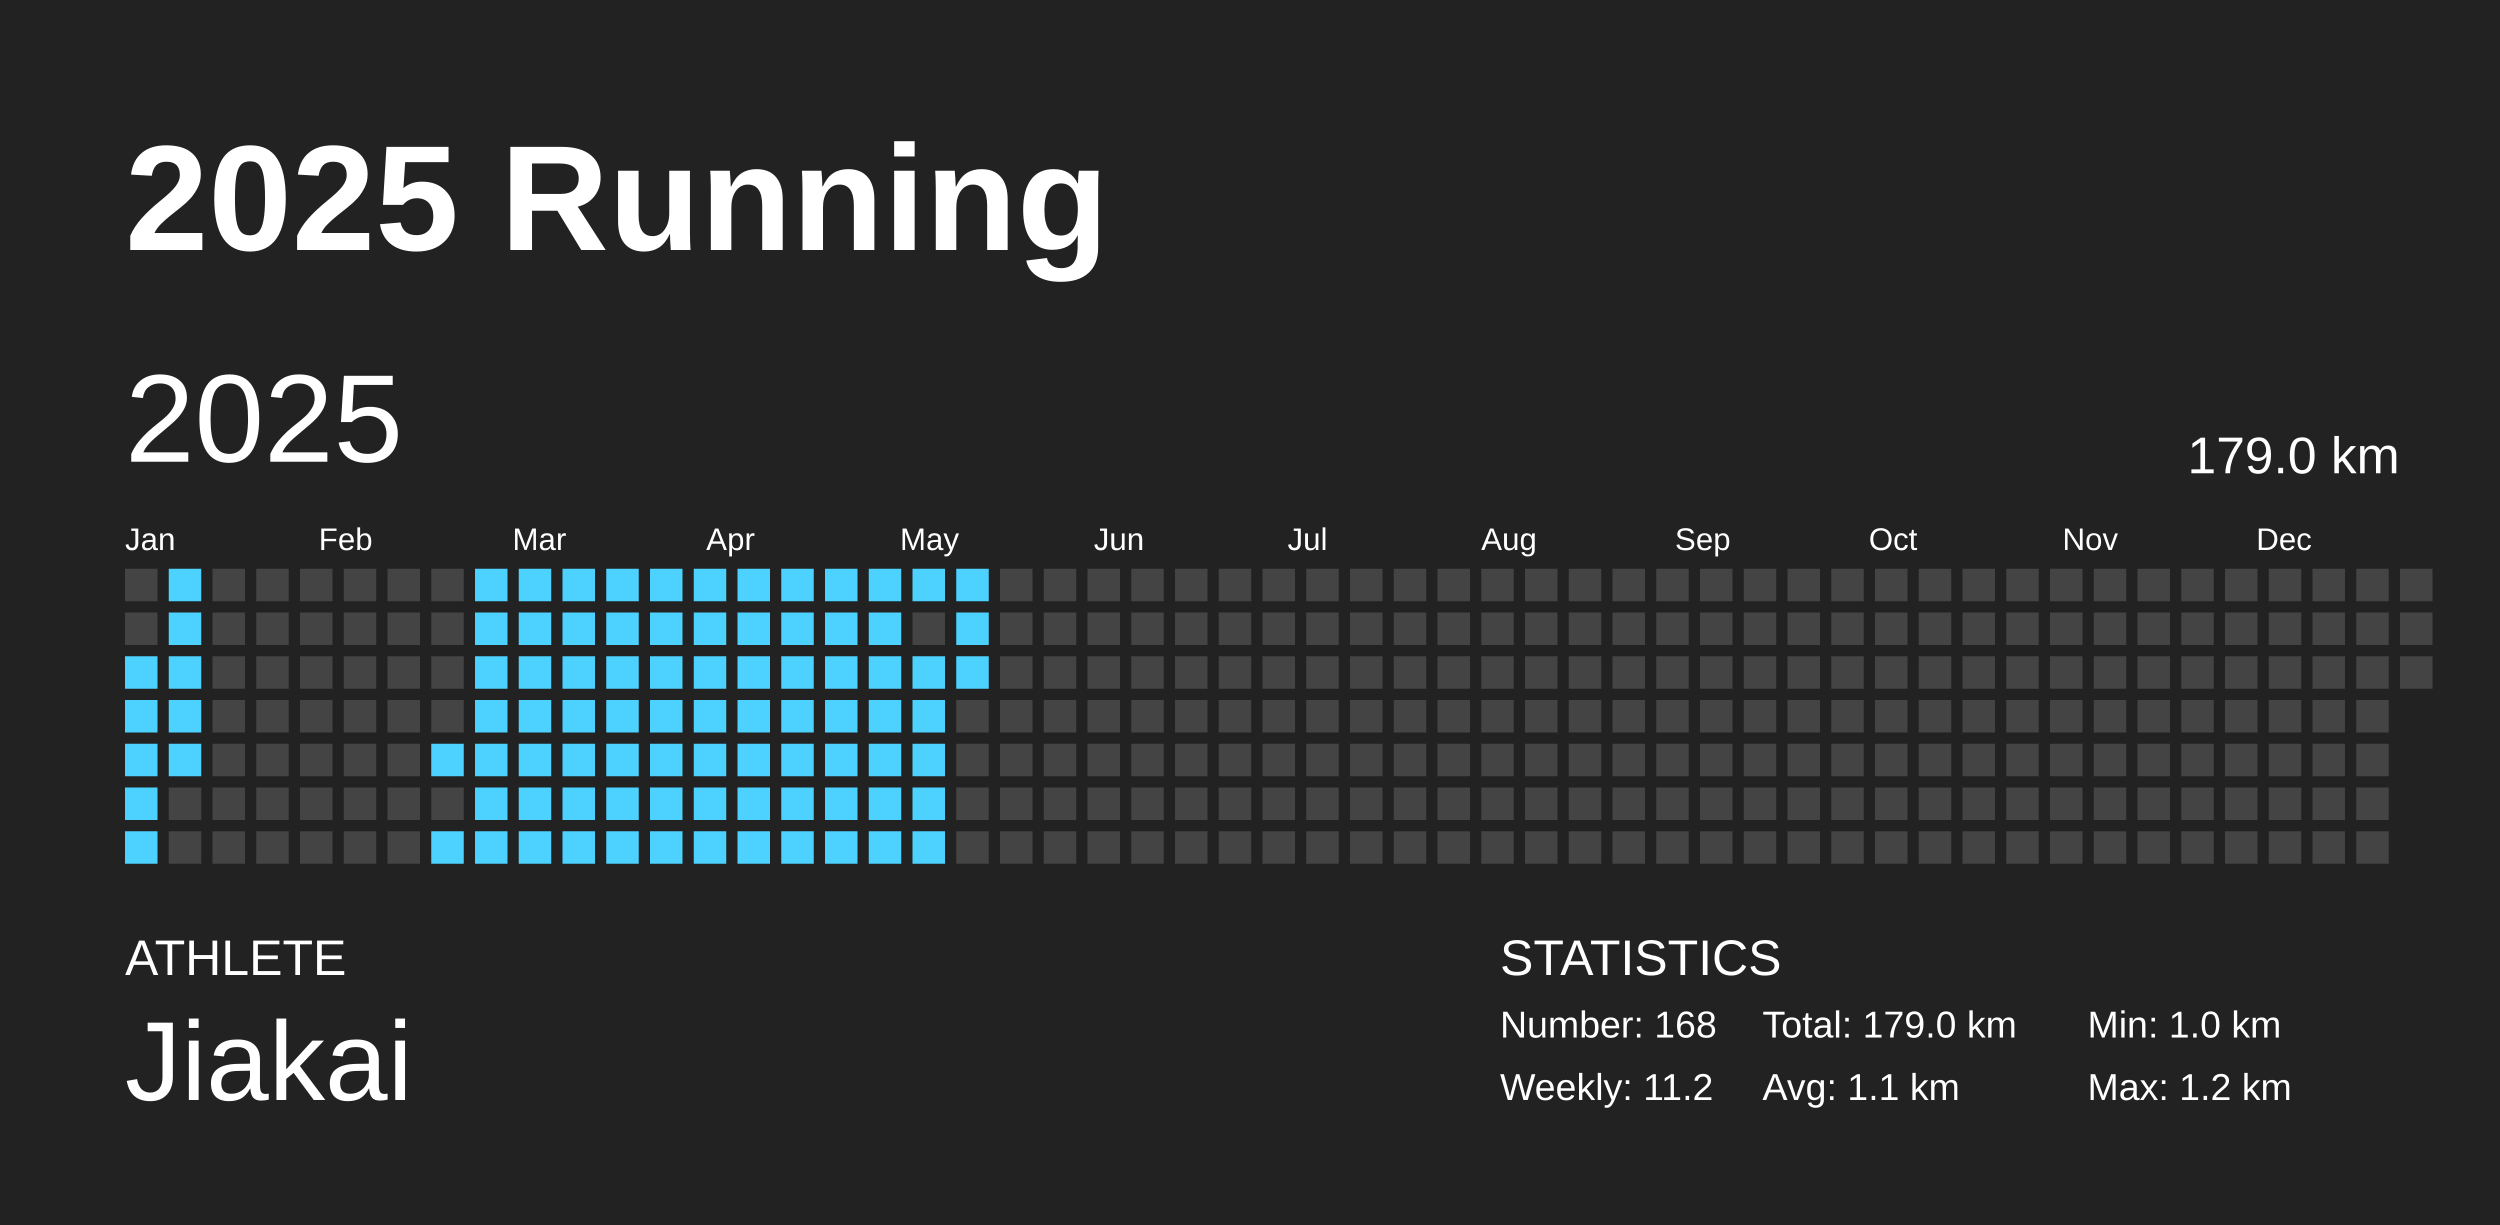
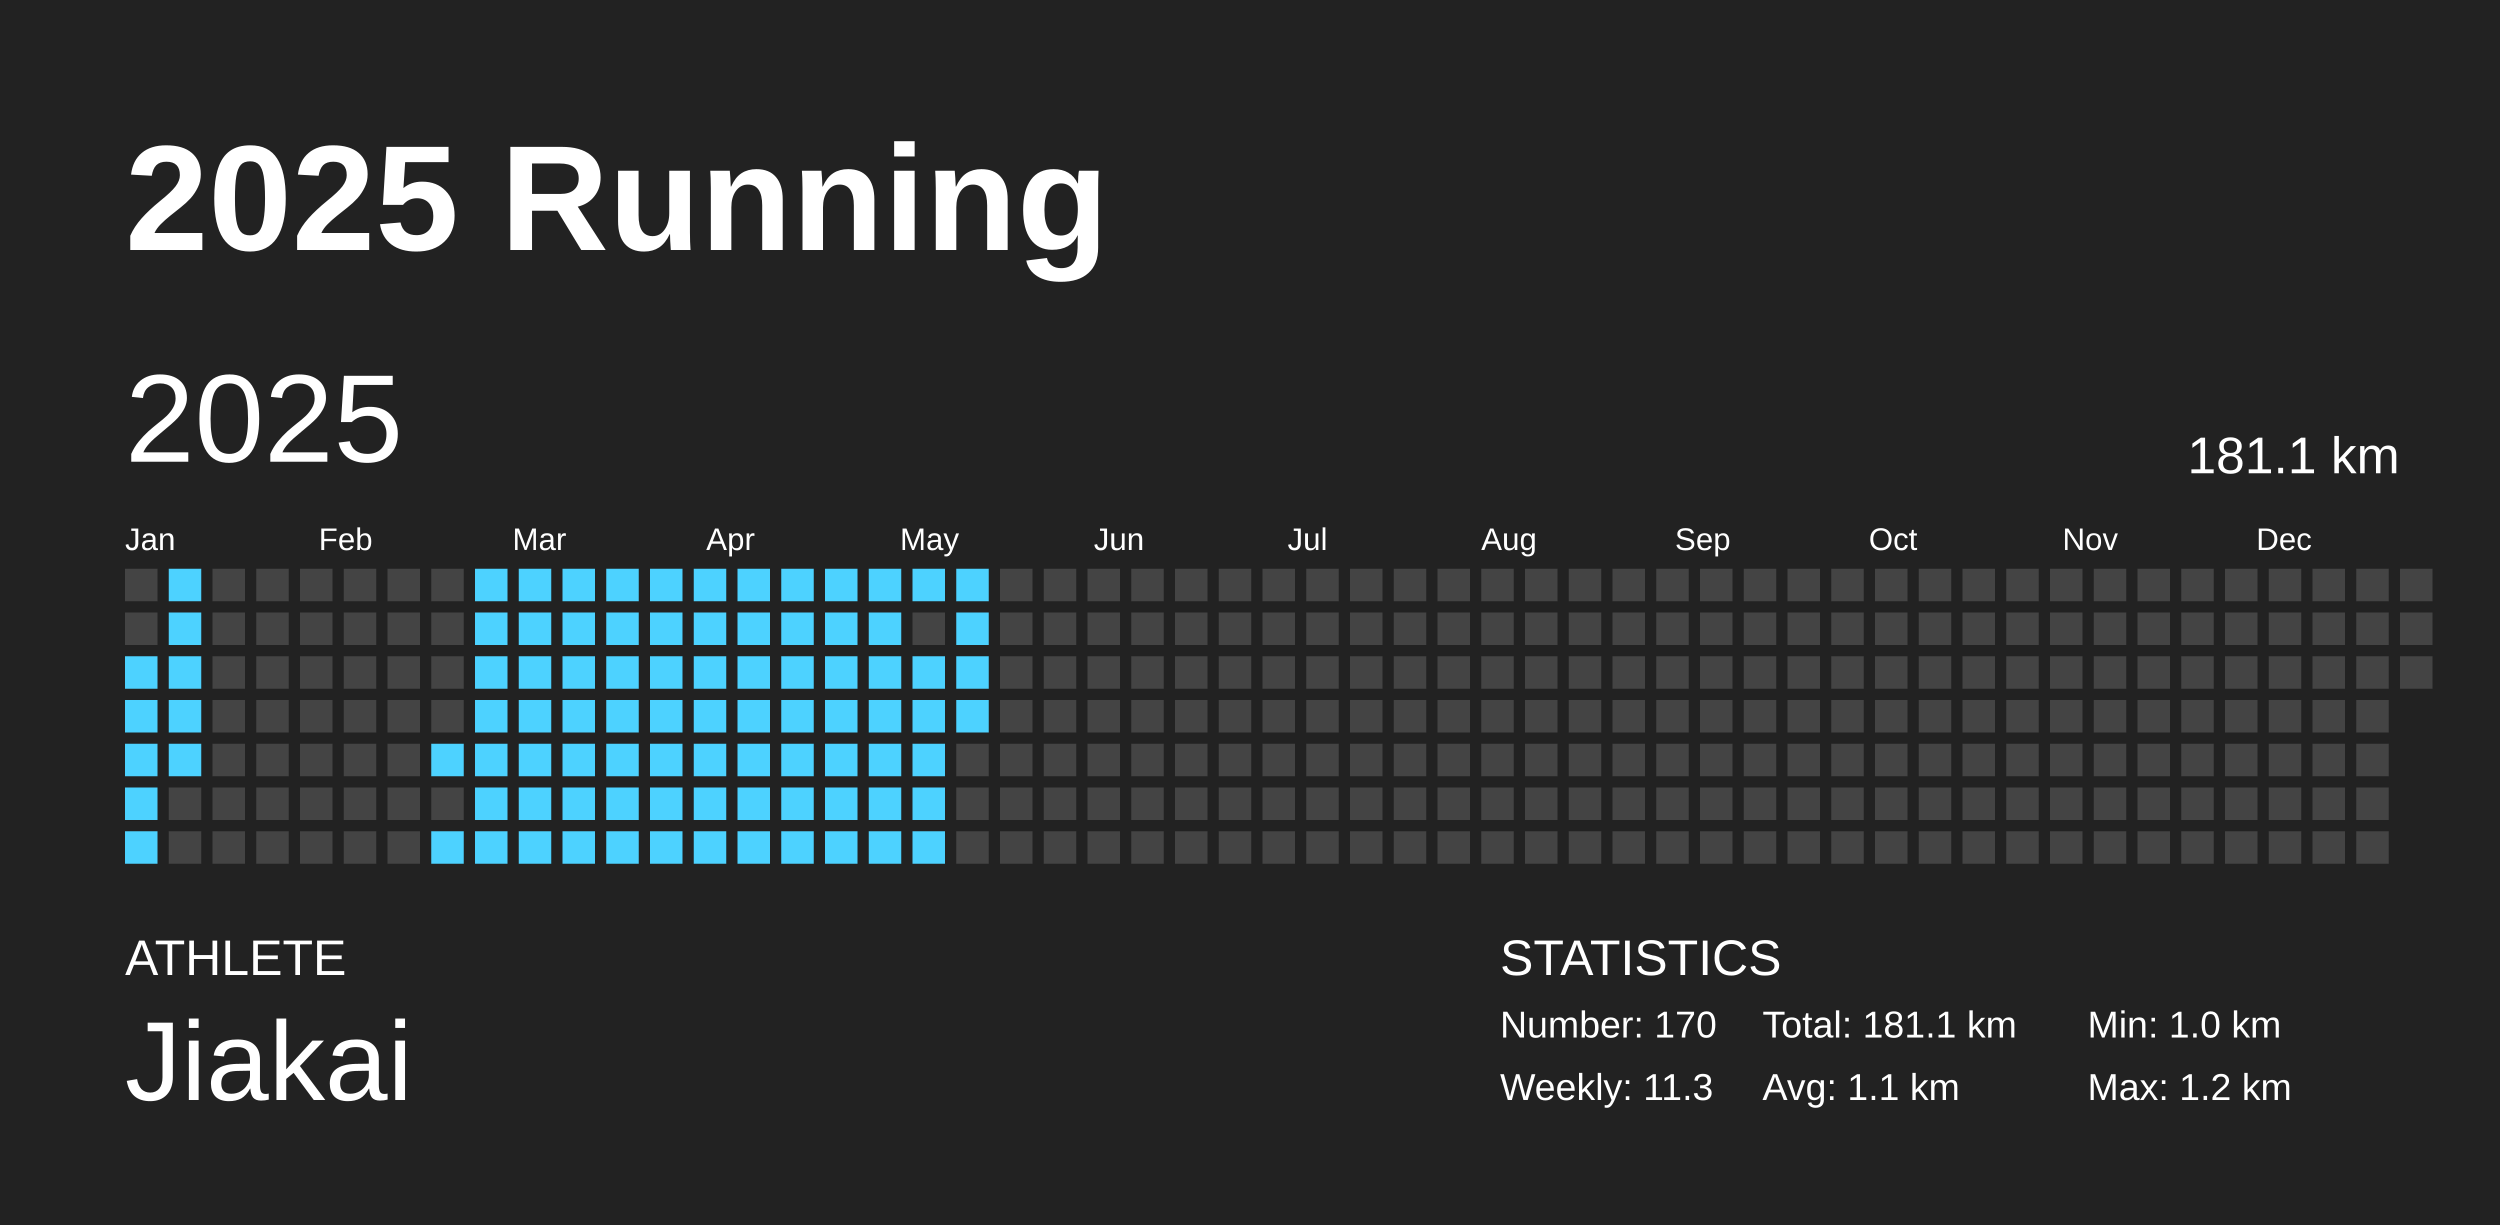
<svg xmlns="http://www.w3.org/2000/svg" baseProfile="full" height="98mm" version="1.1" viewBox="0,0,200,98" width="200mm">
  <defs />
  <rect fill="#222222" height="98" width="200" x="0" y="0" />
  <text fill="#FFFFFF" style="font-size:12px; font-family:Arial; font-weight:bold;" x="10" y="20">2025 Running</text>
  <text fill="#FFFFFF" style="font-size:4px; font-family:Arial" x="10" y="78">ATHLETE</text>
  <text fill="#FFFFFF" style="font-size:9px; font-family:Arial" x="10" y="88">Jiakai</text>
  <text fill="#FFFFFF" style="font-size:4px; font-family:Arial" x="120" y="78">STATISTICS</text>
-   <text fill="#FFFFFF" style="font-size:3px; font-family:Arial" x="120" y="83">Number: 168</text>
-   <text fill="#FFFFFF" style="font-size:3px; font-family:Arial" x="120" y="88">Weekly: 11.2</text>
-   <text fill="#FFFFFF" style="font-size:3px; font-family:Arial" x="141" y="83">Total: 179.0 km</text>
+   <text fill="#FFFFFF" style="font-size:3px; font-family:Arial" x="120" y="83">Number: 170</text>
+   <text fill="#FFFFFF" style="font-size:3px; font-family:Arial" x="120" y="88">Weekly: 11.3</text>
+   <text fill="#FFFFFF" style="font-size:3px; font-family:Arial" x="141" y="83">Total: 181.1 km</text>
  <text fill="#FFFFFF" style="font-size:3px; font-family:Arial" x="141" y="88">Avg: 1.1 km</text>
  <text fill="#FFFFFF" style="font-size:3px; font-family:Arial" x="167" y="83">Min: 1.0 km</text>
  <text fill="#FFFFFF" style="font-size:3px; font-family:Arial" x="167" y="88">Max: 1.2 km</text>
  <text dominant-baseline="hanging" fill="#FFFFFF" style="font-size:10.0px; font-family:Arial;" x="10" y="30">2025</text>
-   <text dominant-baseline="hanging" fill="#FFFFFF" style="font-size:4.125px; font-family:Arial;" x="175" y="35">179.0 km</text>
+   <text dominant-baseline="hanging" fill="#FFFFFF" style="font-size:4.125px; font-family:Arial;" x="175" y="35">181.1 km</text>
  <text fill="#FFFFFF" style="font-size:2.5px; font-family:Arial" x="10.0" y="44">Jan</text>
  <text fill="#FFFFFF" style="font-size:2.5px; font-family:Arial" x="25.5" y="44">Feb</text>
  <text fill="#FFFFFF" style="font-size:2.5px; font-family:Arial" x="41.0" y="44">Mar</text>
  <text fill="#FFFFFF" style="font-size:2.5px; font-family:Arial" x="56.5" y="44">Apr</text>
  <text fill="#FFFFFF" style="font-size:2.5px; font-family:Arial" x="72.0" y="44">May</text>
  <text fill="#FFFFFF" style="font-size:2.5px; font-family:Arial" x="87.5" y="44">Jun</text>
  <text fill="#FFFFFF" style="font-size:2.5px; font-family:Arial" x="103.0" y="44">Jul</text>
  <text fill="#FFFFFF" style="font-size:2.5px; font-family:Arial" x="118.5" y="44">Aug</text>
  <text fill="#FFFFFF" style="font-size:2.5px; font-family:Arial" x="134.0" y="44">Sep</text>
  <text fill="#FFFFFF" style="font-size:2.5px; font-family:Arial" x="149.5" y="44">Oct</text>
  <text fill="#FFFFFF" style="font-size:2.5px; font-family:Arial" x="165.0" y="44">Nov</text>
  <text fill="#FFFFFF" style="font-size:2.5px; font-family:Arial" x="180.5" y="44">Dec</text>
  <rect fill="#444444" height="2.6" width="2.6" x="10.0" y="45.5" />
  <rect fill="#444444" height="2.6" width="2.6" x="10.0" y="49.0" />
  <rect fill="#4dd2ff" height="2.6" width="2.6" x="10.0" y="52.5" />
  <rect fill="#4dd2ff" height="2.6" width="2.6" x="10.0" y="56.0" />
  <rect fill="#4dd2ff" height="2.6" width="2.6" x="10.0" y="59.5" />
  <rect fill="#4dd2ff" height="2.6" width="2.6" x="10.0" y="63.0" />
  <rect fill="#4dd2ff" height="2.6" width="2.6" x="10.0" y="66.5" />
  <rect fill="#4dd2ff" height="2.6" width="2.6" x="13.5" y="45.5" />
  <rect fill="#4dd2ff" height="2.6" width="2.6" x="13.5" y="49.0" />
  <rect fill="#4dd2ff" height="2.6" width="2.6" x="13.5" y="52.5" />
  <rect fill="#4dd2ff" height="2.6" width="2.6" x="13.5" y="56.0" />
  <rect fill="#4dd2ff" height="2.6" width="2.6" x="13.5" y="59.5" />
  <rect fill="#444444" height="2.6" width="2.6" x="13.5" y="63.0" />
  <rect fill="#444444" height="2.6" width="2.6" x="13.5" y="66.5" />
  <rect fill="#444444" height="2.6" width="2.6" x="17.0" y="45.5" />
  <rect fill="#444444" height="2.6" width="2.6" x="17.0" y="49.0" />
  <rect fill="#444444" height="2.6" width="2.6" x="17.0" y="52.5" />
  <rect fill="#444444" height="2.6" width="2.6" x="17.0" y="56.0" />
  <rect fill="#444444" height="2.6" width="2.6" x="17.0" y="59.5" />
  <rect fill="#444444" height="2.6" width="2.6" x="17.0" y="63.0" />
  <rect fill="#444444" height="2.6" width="2.6" x="17.0" y="66.5" />
  <rect fill="#444444" height="2.6" width="2.6" x="20.5" y="45.5" />
  <rect fill="#444444" height="2.6" width="2.6" x="20.5" y="49.0" />
  <rect fill="#444444" height="2.6" width="2.6" x="20.5" y="52.5" />
  <rect fill="#444444" height="2.6" width="2.6" x="20.5" y="56.0" />
  <rect fill="#444444" height="2.6" width="2.6" x="20.5" y="59.5" />
  <rect fill="#444444" height="2.6" width="2.6" x="20.5" y="63.0" />
  <rect fill="#444444" height="2.6" width="2.6" x="20.5" y="66.5" />
  <rect fill="#444444" height="2.6" width="2.6" x="24.0" y="45.5" />
  <rect fill="#444444" height="2.6" width="2.6" x="24.0" y="49.0" />
  <rect fill="#444444" height="2.6" width="2.6" x="24.0" y="52.5" />
  <rect fill="#444444" height="2.6" width="2.6" x="24.0" y="56.0" />
  <rect fill="#444444" height="2.6" width="2.6" x="24.0" y="59.5" />
  <rect fill="#444444" height="2.6" width="2.6" x="24.0" y="63.0" />
  <rect fill="#444444" height="2.6" width="2.6" x="24.0" y="66.5" />
  <rect fill="#444444" height="2.6" width="2.6" x="27.5" y="45.5" />
  <rect fill="#444444" height="2.6" width="2.6" x="27.5" y="49.0" />
  <rect fill="#444444" height="2.6" width="2.6" x="27.5" y="52.5" />
  <rect fill="#444444" height="2.6" width="2.6" x="27.5" y="56.0" />
  <rect fill="#444444" height="2.6" width="2.6" x="27.5" y="59.5" />
  <rect fill="#444444" height="2.6" width="2.6" x="27.5" y="63.0" />
  <rect fill="#444444" height="2.6" width="2.6" x="27.5" y="66.5" />
  <rect fill="#444444" height="2.6" width="2.6" x="31.0" y="45.5" />
  <rect fill="#444444" height="2.6" width="2.6" x="31.0" y="49.0" />
  <rect fill="#444444" height="2.6" width="2.6" x="31.0" y="52.5" />
  <rect fill="#444444" height="2.6" width="2.6" x="31.0" y="56.0" />
  <rect fill="#444444" height="2.6" width="2.6" x="31.0" y="59.5" />
  <rect fill="#444444" height="2.6" width="2.6" x="31.0" y="63.0" />
  <rect fill="#444444" height="2.6" width="2.6" x="31.0" y="66.5" />
  <rect fill="#444444" height="2.6" width="2.6" x="34.5" y="45.5" />
  <rect fill="#444444" height="2.6" width="2.6" x="34.5" y="49.0" />
  <rect fill="#444444" height="2.6" width="2.6" x="34.5" y="52.5" />
  <rect fill="#444444" height="2.6" width="2.6" x="34.5" y="56.0" />
  <rect fill="#4dd2ff" height="2.6" width="2.6" x="34.5" y="59.5" />
  <rect fill="#444444" height="2.6" width="2.6" x="34.5" y="63.0" />
  <rect fill="#4dd2ff" height="2.6" width="2.6" x="34.5" y="66.5" />
  <rect fill="#4dd2ff" height="2.6" width="2.6" x="38.0" y="45.5" />
  <rect fill="#4dd2ff" height="2.6" width="2.6" x="38.0" y="49.0" />
  <rect fill="#4dd2ff" height="2.6" width="2.6" x="38.0" y="52.5" />
  <rect fill="#4dd2ff" height="2.6" width="2.6" x="38.0" y="56.0" />
  <rect fill="#4dd2ff" height="2.6" width="2.6" x="38.0" y="59.5" />
  <rect fill="#4dd2ff" height="2.6" width="2.6" x="38.0" y="63.0" />
  <rect fill="#4dd2ff" height="2.6" width="2.6" x="38.0" y="66.5" />
  <rect fill="#4dd2ff" height="2.6" width="2.6" x="41.5" y="45.5" />
  <rect fill="#4dd2ff" height="2.6" width="2.6" x="41.5" y="49.0" />
  <rect fill="#4dd2ff" height="2.6" width="2.6" x="41.5" y="52.5" />
  <rect fill="#4dd2ff" height="2.6" width="2.6" x="41.5" y="56.0" />
  <rect fill="#4dd2ff" height="2.6" width="2.6" x="41.5" y="59.5" />
  <rect fill="#4dd2ff" height="2.6" width="2.6" x="41.5" y="63.0" />
  <rect fill="#4dd2ff" height="2.6" width="2.6" x="41.5" y="66.5" />
  <rect fill="#4dd2ff" height="2.6" width="2.6" x="45.0" y="45.5" />
  <rect fill="#4dd2ff" height="2.6" width="2.6" x="45.0" y="49.0" />
  <rect fill="#4dd2ff" height="2.6" width="2.6" x="45.0" y="52.5" />
  <rect fill="#4dd2ff" height="2.6" width="2.6" x="45.0" y="56.0" />
  <rect fill="#4dd2ff" height="2.6" width="2.6" x="45.0" y="59.5" />
  <rect fill="#4dd2ff" height="2.6" width="2.6" x="45.0" y="63.0" />
  <rect fill="#4dd2ff" height="2.6" width="2.6" x="45.0" y="66.5" />
  <rect fill="#4dd2ff" height="2.6" width="2.6" x="48.5" y="45.5" />
  <rect fill="#4dd2ff" height="2.6" width="2.6" x="48.5" y="49.0" />
  <rect fill="#4dd2ff" height="2.6" width="2.6" x="48.5" y="52.5" />
  <rect fill="#4dd2ff" height="2.6" width="2.6" x="48.5" y="56.0" />
  <rect fill="#4dd2ff" height="2.6" width="2.6" x="48.5" y="59.5" />
  <rect fill="#4dd2ff" height="2.6" width="2.6" x="48.5" y="63.0" />
  <rect fill="#4dd2ff" height="2.6" width="2.6" x="48.5" y="66.5" />
  <rect fill="#4dd2ff" height="2.6" width="2.6" x="52.0" y="45.5" />
  <rect fill="#4dd2ff" height="2.6" width="2.6" x="52.0" y="49.0" />
  <rect fill="#4dd2ff" height="2.6" width="2.6" x="52.0" y="52.5" />
  <rect fill="#4dd2ff" height="2.6" width="2.6" x="52.0" y="56.0" />
  <rect fill="#4dd2ff" height="2.6" width="2.6" x="52.0" y="59.5" />
  <rect fill="#4dd2ff" height="2.6" width="2.6" x="52.0" y="63.0" />
  <rect fill="#4dd2ff" height="2.6" width="2.6" x="52.0" y="66.5" />
  <rect fill="#4dd2ff" height="2.6" width="2.6" x="55.5" y="45.5" />
  <rect fill="#4dd2ff" height="2.6" width="2.6" x="55.5" y="49.0" />
  <rect fill="#4dd2ff" height="2.6" width="2.6" x="55.5" y="52.5" />
  <rect fill="#4dd2ff" height="2.6" width="2.6" x="55.5" y="56.0" />
  <rect fill="#4dd2ff" height="2.6" width="2.6" x="55.5" y="59.5" />
  <rect fill="#4dd2ff" height="2.6" width="2.6" x="55.5" y="63.0" />
  <rect fill="#4dd2ff" height="2.6" width="2.6" x="55.5" y="66.5" />
  <rect fill="#4dd2ff" height="2.6" width="2.6" x="59.0" y="45.5" />
  <rect fill="#4dd2ff" height="2.6" width="2.6" x="59.0" y="49.0" />
  <rect fill="#4dd2ff" height="2.6" width="2.6" x="59.0" y="52.5" />
  <rect fill="#4dd2ff" height="2.6" width="2.6" x="59.0" y="56.0" />
  <rect fill="#4dd2ff" height="2.6" width="2.6" x="59.0" y="59.5" />
  <rect fill="#4dd2ff" height="2.6" width="2.6" x="59.0" y="63.0" />
  <rect fill="#4dd2ff" height="2.6" width="2.6" x="59.0" y="66.5" />
  <rect fill="#4dd2ff" height="2.6" width="2.6" x="62.5" y="45.5" />
  <rect fill="#4dd2ff" height="2.6" width="2.6" x="62.5" y="49.0" />
  <rect fill="#4dd2ff" height="2.6" width="2.6" x="62.5" y="52.5" />
  <rect fill="#4dd2ff" height="2.6" width="2.6" x="62.5" y="56.0" />
  <rect fill="#4dd2ff" height="2.6" width="2.6" x="62.5" y="59.5" />
  <rect fill="#4dd2ff" height="2.6" width="2.6" x="62.5" y="63.0" />
  <rect fill="#4dd2ff" height="2.6" width="2.6" x="62.5" y="66.5" />
  <rect fill="#4dd2ff" height="2.6" width="2.6" x="66.0" y="45.5" />
  <rect fill="#4dd2ff" height="2.6" width="2.6" x="66.0" y="49.0" />
  <rect fill="#4dd2ff" height="2.6" width="2.6" x="66.0" y="52.5" />
  <rect fill="#4dd2ff" height="2.6" width="2.6" x="66.0" y="56.0" />
  <rect fill="#4dd2ff" height="2.6" width="2.6" x="66.0" y="59.5" />
  <rect fill="#4dd2ff" height="2.6" width="2.6" x="66.0" y="63.0" />
  <rect fill="#4dd2ff" height="2.6" width="2.6" x="66.0" y="66.5" />
  <rect fill="#4dd2ff" height="2.6" width="2.6" x="69.5" y="45.5" />
  <rect fill="#4dd2ff" height="2.6" width="2.6" x="69.5" y="49.0" />
  <rect fill="#4dd2ff" height="2.6" width="2.6" x="69.5" y="52.5" />
  <rect fill="#4dd2ff" height="2.6" width="2.6" x="69.5" y="56.0" />
  <rect fill="#4dd2ff" height="2.6" width="2.6" x="69.5" y="59.5" />
  <rect fill="#4dd2ff" height="2.6" width="2.6" x="69.5" y="63.0" />
  <rect fill="#4dd2ff" height="2.6" width="2.6" x="69.5" y="66.5" />
  <rect fill="#4dd2ff" height="2.6" width="2.6" x="73.0" y="45.5" />
  <rect fill="#444444" height="2.6" width="2.6" x="73.0" y="49.0" />
  <rect fill="#4dd2ff" height="2.6" width="2.6" x="73.0" y="52.5" />
  <rect fill="#4dd2ff" height="2.6" width="2.6" x="73.0" y="56.0" />
  <rect fill="#4dd2ff" height="2.6" width="2.6" x="73.0" y="59.5" />
  <rect fill="#4dd2ff" height="2.6" width="2.6" x="73.0" y="63.0" />
  <rect fill="#4dd2ff" height="2.6" width="2.6" x="73.0" y="66.5" />
  <rect fill="#4dd2ff" height="2.6" width="2.6" x="76.5" y="45.5" />
  <rect fill="#4dd2ff" height="2.6" width="2.6" x="76.5" y="49.0" />
  <rect fill="#4dd2ff" height="2.6" width="2.6" x="76.5" y="52.5" />
-   <rect fill="#444444" height="2.6" width="2.6" x="76.5" y="56.0" />
+   <rect fill="#4dd2ff" height="2.6" width="2.6" x="76.5" y="56.0" />
  <rect fill="#444444" height="2.6" width="2.6" x="76.5" y="59.5" />
  <rect fill="#444444" height="2.6" width="2.6" x="76.5" y="63.0" />
  <rect fill="#444444" height="2.6" width="2.6" x="76.5" y="66.5" />
  <rect fill="#444444" height="2.6" width="2.6" x="80.0" y="45.5" />
  <rect fill="#444444" height="2.6" width="2.6" x="80.0" y="49.0" />
  <rect fill="#444444" height="2.6" width="2.6" x="80.0" y="52.5" />
  <rect fill="#444444" height="2.6" width="2.6" x="80.0" y="56.0" />
  <rect fill="#444444" height="2.6" width="2.6" x="80.0" y="59.5" />
  <rect fill="#444444" height="2.6" width="2.6" x="80.0" y="63.0" />
  <rect fill="#444444" height="2.6" width="2.6" x="80.0" y="66.5" />
  <rect fill="#444444" height="2.6" width="2.6" x="83.5" y="45.5" />
  <rect fill="#444444" height="2.6" width="2.6" x="83.5" y="49.0" />
  <rect fill="#444444" height="2.6" width="2.6" x="83.5" y="52.5" />
  <rect fill="#444444" height="2.6" width="2.6" x="83.5" y="56.0" />
  <rect fill="#444444" height="2.6" width="2.6" x="83.5" y="59.5" />
  <rect fill="#444444" height="2.6" width="2.6" x="83.5" y="63.0" />
  <rect fill="#444444" height="2.6" width="2.6" x="83.5" y="66.5" />
  <rect fill="#444444" height="2.6" width="2.6" x="87.0" y="45.5" />
  <rect fill="#444444" height="2.6" width="2.6" x="87.0" y="49.0" />
  <rect fill="#444444" height="2.6" width="2.6" x="87.0" y="52.5" />
  <rect fill="#444444" height="2.6" width="2.6" x="87.0" y="56.0" />
  <rect fill="#444444" height="2.6" width="2.6" x="87.0" y="59.5" />
  <rect fill="#444444" height="2.6" width="2.6" x="87.0" y="63.0" />
  <rect fill="#444444" height="2.6" width="2.6" x="87.0" y="66.5" />
  <rect fill="#444444" height="2.6" width="2.6" x="90.5" y="45.5" />
  <rect fill="#444444" height="2.6" width="2.6" x="90.5" y="49.0" />
  <rect fill="#444444" height="2.6" width="2.6" x="90.5" y="52.5" />
  <rect fill="#444444" height="2.6" width="2.6" x="90.5" y="56.0" />
  <rect fill="#444444" height="2.6" width="2.6" x="90.5" y="59.5" />
  <rect fill="#444444" height="2.6" width="2.6" x="90.5" y="63.0" />
  <rect fill="#444444" height="2.6" width="2.6" x="90.5" y="66.5" />
  <rect fill="#444444" height="2.6" width="2.6" x="94.0" y="45.5" />
  <rect fill="#444444" height="2.6" width="2.6" x="94.0" y="49.0" />
  <rect fill="#444444" height="2.6" width="2.6" x="94.0" y="52.5" />
  <rect fill="#444444" height="2.6" width="2.6" x="94.0" y="56.0" />
  <rect fill="#444444" height="2.6" width="2.6" x="94.0" y="59.5" />
  <rect fill="#444444" height="2.6" width="2.6" x="94.0" y="63.0" />
  <rect fill="#444444" height="2.6" width="2.6" x="94.0" y="66.5" />
  <rect fill="#444444" height="2.6" width="2.6" x="97.5" y="45.5" />
  <rect fill="#444444" height="2.6" width="2.6" x="97.5" y="49.0" />
  <rect fill="#444444" height="2.6" width="2.6" x="97.5" y="52.5" />
  <rect fill="#444444" height="2.6" width="2.6" x="97.5" y="56.0" />
  <rect fill="#444444" height="2.6" width="2.6" x="97.5" y="59.5" />
  <rect fill="#444444" height="2.6" width="2.6" x="97.5" y="63.0" />
  <rect fill="#444444" height="2.6" width="2.6" x="97.5" y="66.5" />
  <rect fill="#444444" height="2.6" width="2.6" x="101.0" y="45.5" />
  <rect fill="#444444" height="2.6" width="2.6" x="101.0" y="49.0" />
  <rect fill="#444444" height="2.6" width="2.6" x="101.0" y="52.5" />
  <rect fill="#444444" height="2.6" width="2.6" x="101.0" y="56.0" />
  <rect fill="#444444" height="2.6" width="2.6" x="101.0" y="59.5" />
  <rect fill="#444444" height="2.6" width="2.6" x="101.0" y="63.0" />
  <rect fill="#444444" height="2.6" width="2.6" x="101.0" y="66.5" />
  <rect fill="#444444" height="2.6" width="2.6" x="104.5" y="45.5" />
  <rect fill="#444444" height="2.6" width="2.6" x="104.5" y="49.0" />
  <rect fill="#444444" height="2.6" width="2.6" x="104.5" y="52.5" />
  <rect fill="#444444" height="2.6" width="2.6" x="104.5" y="56.0" />
  <rect fill="#444444" height="2.6" width="2.6" x="104.5" y="59.5" />
  <rect fill="#444444" height="2.6" width="2.6" x="104.5" y="63.0" />
  <rect fill="#444444" height="2.6" width="2.6" x="104.5" y="66.5" />
  <rect fill="#444444" height="2.6" width="2.6" x="108.0" y="45.5" />
  <rect fill="#444444" height="2.6" width="2.6" x="108.0" y="49.0" />
  <rect fill="#444444" height="2.6" width="2.6" x="108.0" y="52.5" />
  <rect fill="#444444" height="2.6" width="2.6" x="108.0" y="56.0" />
  <rect fill="#444444" height="2.6" width="2.6" x="108.0" y="59.5" />
  <rect fill="#444444" height="2.6" width="2.6" x="108.0" y="63.0" />
  <rect fill="#444444" height="2.6" width="2.6" x="108.0" y="66.5" />
  <rect fill="#444444" height="2.6" width="2.6" x="111.5" y="45.5" />
  <rect fill="#444444" height="2.6" width="2.6" x="111.5" y="49.0" />
  <rect fill="#444444" height="2.6" width="2.6" x="111.5" y="52.5" />
  <rect fill="#444444" height="2.6" width="2.6" x="111.5" y="56.0" />
  <rect fill="#444444" height="2.6" width="2.6" x="111.5" y="59.5" />
  <rect fill="#444444" height="2.6" width="2.6" x="111.5" y="63.0" />
  <rect fill="#444444" height="2.6" width="2.6" x="111.5" y="66.5" />
  <rect fill="#444444" height="2.6" width="2.6" x="115.0" y="45.5" />
  <rect fill="#444444" height="2.6" width="2.6" x="115.0" y="49.0" />
  <rect fill="#444444" height="2.6" width="2.6" x="115.0" y="52.5" />
  <rect fill="#444444" height="2.6" width="2.6" x="115.0" y="56.0" />
  <rect fill="#444444" height="2.6" width="2.6" x="115.0" y="59.5" />
  <rect fill="#444444" height="2.6" width="2.6" x="115.0" y="63.0" />
  <rect fill="#444444" height="2.6" width="2.6" x="115.0" y="66.5" />
  <rect fill="#444444" height="2.6" width="2.6" x="118.5" y="45.5" />
  <rect fill="#444444" height="2.6" width="2.6" x="118.5" y="49.0" />
  <rect fill="#444444" height="2.6" width="2.6" x="118.5" y="52.5" />
  <rect fill="#444444" height="2.6" width="2.6" x="118.5" y="56.0" />
  <rect fill="#444444" height="2.6" width="2.6" x="118.5" y="59.5" />
  <rect fill="#444444" height="2.6" width="2.6" x="118.5" y="63.0" />
  <rect fill="#444444" height="2.6" width="2.6" x="118.5" y="66.5" />
  <rect fill="#444444" height="2.6" width="2.6" x="122.0" y="45.5" />
  <rect fill="#444444" height="2.6" width="2.6" x="122.0" y="49.0" />
  <rect fill="#444444" height="2.6" width="2.6" x="122.0" y="52.5" />
  <rect fill="#444444" height="2.6" width="2.6" x="122.0" y="56.0" />
  <rect fill="#444444" height="2.6" width="2.6" x="122.0" y="59.5" />
  <rect fill="#444444" height="2.6" width="2.6" x="122.0" y="63.0" />
  <rect fill="#444444" height="2.6" width="2.6" x="122.0" y="66.5" />
  <rect fill="#444444" height="2.6" width="2.6" x="125.5" y="45.5" />
  <rect fill="#444444" height="2.6" width="2.6" x="125.5" y="49.0" />
  <rect fill="#444444" height="2.6" width="2.6" x="125.5" y="52.5" />
  <rect fill="#444444" height="2.6" width="2.6" x="125.5" y="56.0" />
  <rect fill="#444444" height="2.6" width="2.6" x="125.5" y="59.5" />
  <rect fill="#444444" height="2.6" width="2.6" x="125.5" y="63.0" />
  <rect fill="#444444" height="2.6" width="2.6" x="125.5" y="66.5" />
  <rect fill="#444444" height="2.6" width="2.6" x="129.0" y="45.5" />
  <rect fill="#444444" height="2.6" width="2.6" x="129.0" y="49.0" />
  <rect fill="#444444" height="2.6" width="2.6" x="129.0" y="52.5" />
  <rect fill="#444444" height="2.6" width="2.6" x="129.0" y="56.0" />
  <rect fill="#444444" height="2.6" width="2.6" x="129.0" y="59.5" />
  <rect fill="#444444" height="2.6" width="2.6" x="129.0" y="63.0" />
  <rect fill="#444444" height="2.6" width="2.6" x="129.0" y="66.5" />
  <rect fill="#444444" height="2.6" width="2.6" x="132.5" y="45.5" />
  <rect fill="#444444" height="2.6" width="2.6" x="132.5" y="49.0" />
  <rect fill="#444444" height="2.6" width="2.6" x="132.5" y="52.5" />
  <rect fill="#444444" height="2.6" width="2.6" x="132.5" y="56.0" />
  <rect fill="#444444" height="2.6" width="2.6" x="132.5" y="59.5" />
  <rect fill="#444444" height="2.6" width="2.6" x="132.5" y="63.0" />
  <rect fill="#444444" height="2.6" width="2.6" x="132.5" y="66.5" />
  <rect fill="#444444" height="2.6" width="2.6" x="136.0" y="45.5" />
  <rect fill="#444444" height="2.6" width="2.6" x="136.0" y="49.0" />
  <rect fill="#444444" height="2.6" width="2.6" x="136.0" y="52.5" />
  <rect fill="#444444" height="2.6" width="2.6" x="136.0" y="56.0" />
  <rect fill="#444444" height="2.6" width="2.6" x="136.0" y="59.5" />
  <rect fill="#444444" height="2.6" width="2.6" x="136.0" y="63.0" />
  <rect fill="#444444" height="2.6" width="2.6" x="136.0" y="66.5" />
  <rect fill="#444444" height="2.6" width="2.6" x="139.5" y="45.5" />
  <rect fill="#444444" height="2.6" width="2.6" x="139.5" y="49.0" />
  <rect fill="#444444" height="2.6" width="2.6" x="139.5" y="52.5" />
  <rect fill="#444444" height="2.6" width="2.6" x="139.5" y="56.0" />
  <rect fill="#444444" height="2.6" width="2.6" x="139.5" y="59.5" />
  <rect fill="#444444" height="2.6" width="2.6" x="139.5" y="63.0" />
  <rect fill="#444444" height="2.6" width="2.6" x="139.5" y="66.5" />
  <rect fill="#444444" height="2.6" width="2.6" x="143.0" y="45.5" />
  <rect fill="#444444" height="2.6" width="2.6" x="143.0" y="49.0" />
  <rect fill="#444444" height="2.6" width="2.6" x="143.0" y="52.5" />
  <rect fill="#444444" height="2.6" width="2.6" x="143.0" y="56.0" />
  <rect fill="#444444" height="2.6" width="2.6" x="143.0" y="59.5" />
  <rect fill="#444444" height="2.6" width="2.6" x="143.0" y="63.0" />
  <rect fill="#444444" height="2.6" width="2.6" x="143.0" y="66.5" />
  <rect fill="#444444" height="2.6" width="2.6" x="146.5" y="45.5" />
  <rect fill="#444444" height="2.6" width="2.6" x="146.5" y="49.0" />
  <rect fill="#444444" height="2.6" width="2.6" x="146.5" y="52.5" />
  <rect fill="#444444" height="2.6" width="2.6" x="146.5" y="56.0" />
  <rect fill="#444444" height="2.6" width="2.6" x="146.5" y="59.5" />
  <rect fill="#444444" height="2.6" width="2.6" x="146.5" y="63.0" />
  <rect fill="#444444" height="2.6" width="2.6" x="146.5" y="66.5" />
  <rect fill="#444444" height="2.6" width="2.6" x="150.0" y="45.5" />
  <rect fill="#444444" height="2.6" width="2.6" x="150.0" y="49.0" />
  <rect fill="#444444" height="2.6" width="2.6" x="150.0" y="52.5" />
  <rect fill="#444444" height="2.6" width="2.6" x="150.0" y="56.0" />
  <rect fill="#444444" height="2.6" width="2.6" x="150.0" y="59.5" />
  <rect fill="#444444" height="2.6" width="2.6" x="150.0" y="63.0" />
  <rect fill="#444444" height="2.6" width="2.6" x="150.0" y="66.5" />
  <rect fill="#444444" height="2.6" width="2.6" x="153.5" y="45.5" />
  <rect fill="#444444" height="2.6" width="2.6" x="153.5" y="49.0" />
  <rect fill="#444444" height="2.6" width="2.6" x="153.5" y="52.5" />
  <rect fill="#444444" height="2.6" width="2.6" x="153.5" y="56.0" />
  <rect fill="#444444" height="2.6" width="2.6" x="153.5" y="59.5" />
  <rect fill="#444444" height="2.6" width="2.6" x="153.5" y="63.0" />
  <rect fill="#444444" height="2.6" width="2.6" x="153.5" y="66.5" />
  <rect fill="#444444" height="2.6" width="2.6" x="157.0" y="45.5" />
  <rect fill="#444444" height="2.6" width="2.6" x="157.0" y="49.0" />
  <rect fill="#444444" height="2.6" width="2.6" x="157.0" y="52.5" />
  <rect fill="#444444" height="2.6" width="2.6" x="157.0" y="56.0" />
  <rect fill="#444444" height="2.6" width="2.6" x="157.0" y="59.5" />
  <rect fill="#444444" height="2.6" width="2.6" x="157.0" y="63.0" />
  <rect fill="#444444" height="2.6" width="2.6" x="157.0" y="66.5" />
  <rect fill="#444444" height="2.6" width="2.6" x="160.5" y="45.5" />
  <rect fill="#444444" height="2.6" width="2.6" x="160.5" y="49.0" />
  <rect fill="#444444" height="2.6" width="2.6" x="160.5" y="52.5" />
  <rect fill="#444444" height="2.6" width="2.6" x="160.5" y="56.0" />
  <rect fill="#444444" height="2.6" width="2.6" x="160.5" y="59.5" />
  <rect fill="#444444" height="2.6" width="2.6" x="160.5" y="63.0" />
  <rect fill="#444444" height="2.6" width="2.6" x="160.5" y="66.5" />
  <rect fill="#444444" height="2.6" width="2.6" x="164.0" y="45.5" />
  <rect fill="#444444" height="2.6" width="2.6" x="164.0" y="49.0" />
  <rect fill="#444444" height="2.6" width="2.6" x="164.0" y="52.5" />
  <rect fill="#444444" height="2.6" width="2.6" x="164.0" y="56.0" />
  <rect fill="#444444" height="2.6" width="2.6" x="164.0" y="59.5" />
  <rect fill="#444444" height="2.6" width="2.6" x="164.0" y="63.0" />
  <rect fill="#444444" height="2.6" width="2.6" x="164.0" y="66.5" />
  <rect fill="#444444" height="2.6" width="2.6" x="167.5" y="45.5" />
  <rect fill="#444444" height="2.6" width="2.6" x="167.5" y="49.0" />
  <rect fill="#444444" height="2.6" width="2.6" x="167.5" y="52.5" />
  <rect fill="#444444" height="2.6" width="2.6" x="167.5" y="56.0" />
  <rect fill="#444444" height="2.6" width="2.6" x="167.5" y="59.5" />
  <rect fill="#444444" height="2.6" width="2.6" x="167.5" y="63.0" />
  <rect fill="#444444" height="2.6" width="2.6" x="167.5" y="66.5" />
  <rect fill="#444444" height="2.6" width="2.6" x="171.0" y="45.5" />
  <rect fill="#444444" height="2.6" width="2.6" x="171.0" y="49.0" />
  <rect fill="#444444" height="2.6" width="2.6" x="171.0" y="52.5" />
  <rect fill="#444444" height="2.6" width="2.6" x="171.0" y="56.0" />
  <rect fill="#444444" height="2.6" width="2.6" x="171.0" y="59.5" />
  <rect fill="#444444" height="2.6" width="2.6" x="171.0" y="63.0" />
  <rect fill="#444444" height="2.6" width="2.6" x="171.0" y="66.5" />
  <rect fill="#444444" height="2.6" width="2.6" x="174.5" y="45.5" />
  <rect fill="#444444" height="2.6" width="2.6" x="174.5" y="49.0" />
  <rect fill="#444444" height="2.6" width="2.6" x="174.5" y="52.5" />
  <rect fill="#444444" height="2.6" width="2.6" x="174.5" y="56.0" />
  <rect fill="#444444" height="2.6" width="2.6" x="174.5" y="59.5" />
  <rect fill="#444444" height="2.6" width="2.6" x="174.5" y="63.0" />
  <rect fill="#444444" height="2.6" width="2.6" x="174.5" y="66.5" />
  <rect fill="#444444" height="2.6" width="2.6" x="178.0" y="45.5" />
  <rect fill="#444444" height="2.6" width="2.6" x="178.0" y="49.0" />
  <rect fill="#444444" height="2.6" width="2.6" x="178.0" y="52.5" />
  <rect fill="#444444" height="2.6" width="2.6" x="178.0" y="56.0" />
  <rect fill="#444444" height="2.6" width="2.6" x="178.0" y="59.5" />
  <rect fill="#444444" height="2.6" width="2.6" x="178.0" y="63.0" />
  <rect fill="#444444" height="2.6" width="2.6" x="178.0" y="66.5" />
  <rect fill="#444444" height="2.6" width="2.6" x="181.5" y="45.5" />
  <rect fill="#444444" height="2.6" width="2.6" x="181.5" y="49.0" />
  <rect fill="#444444" height="2.6" width="2.6" x="181.5" y="52.5" />
  <rect fill="#444444" height="2.6" width="2.6" x="181.5" y="56.0" />
  <rect fill="#444444" height="2.6" width="2.6" x="181.5" y="59.5" />
  <rect fill="#444444" height="2.6" width="2.6" x="181.5" y="63.0" />
  <rect fill="#444444" height="2.6" width="2.6" x="181.5" y="66.5" />
  <rect fill="#444444" height="2.6" width="2.6" x="185.0" y="45.5" />
  <rect fill="#444444" height="2.6" width="2.6" x="185.0" y="49.0" />
  <rect fill="#444444" height="2.6" width="2.6" x="185.0" y="52.5" />
  <rect fill="#444444" height="2.6" width="2.6" x="185.0" y="56.0" />
  <rect fill="#444444" height="2.6" width="2.6" x="185.0" y="59.5" />
  <rect fill="#444444" height="2.6" width="2.6" x="185.0" y="63.0" />
  <rect fill="#444444" height="2.6" width="2.6" x="185.0" y="66.5" />
  <rect fill="#444444" height="2.6" width="2.6" x="188.5" y="45.5" />
  <rect fill="#444444" height="2.6" width="2.6" x="188.5" y="49.0" />
  <rect fill="#444444" height="2.6" width="2.6" x="188.5" y="52.5" />
  <rect fill="#444444" height="2.6" width="2.6" x="188.5" y="56.0" />
  <rect fill="#444444" height="2.6" width="2.6" x="188.5" y="59.5" />
  <rect fill="#444444" height="2.6" width="2.6" x="188.5" y="63.0" />
  <rect fill="#444444" height="2.6" width="2.6" x="188.5" y="66.5" />
  <rect fill="#444444" height="2.6" width="2.6" x="192.0" y="45.5" />
  <rect fill="#444444" height="2.6" width="2.6" x="192.0" y="49.0" />
  <rect fill="#444444" height="2.6" width="2.6" x="192.0" y="52.5" />
</svg>
